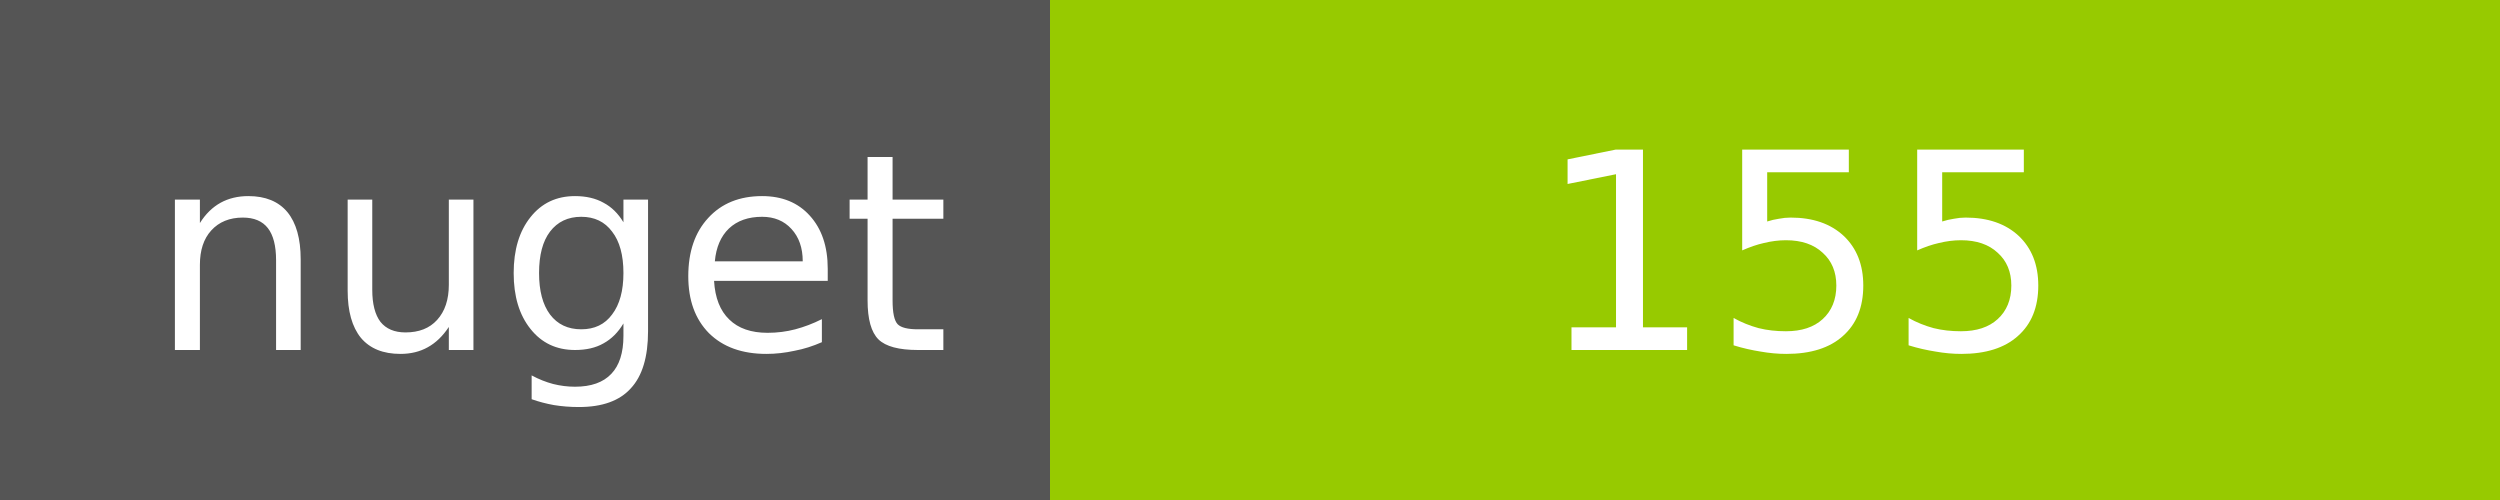
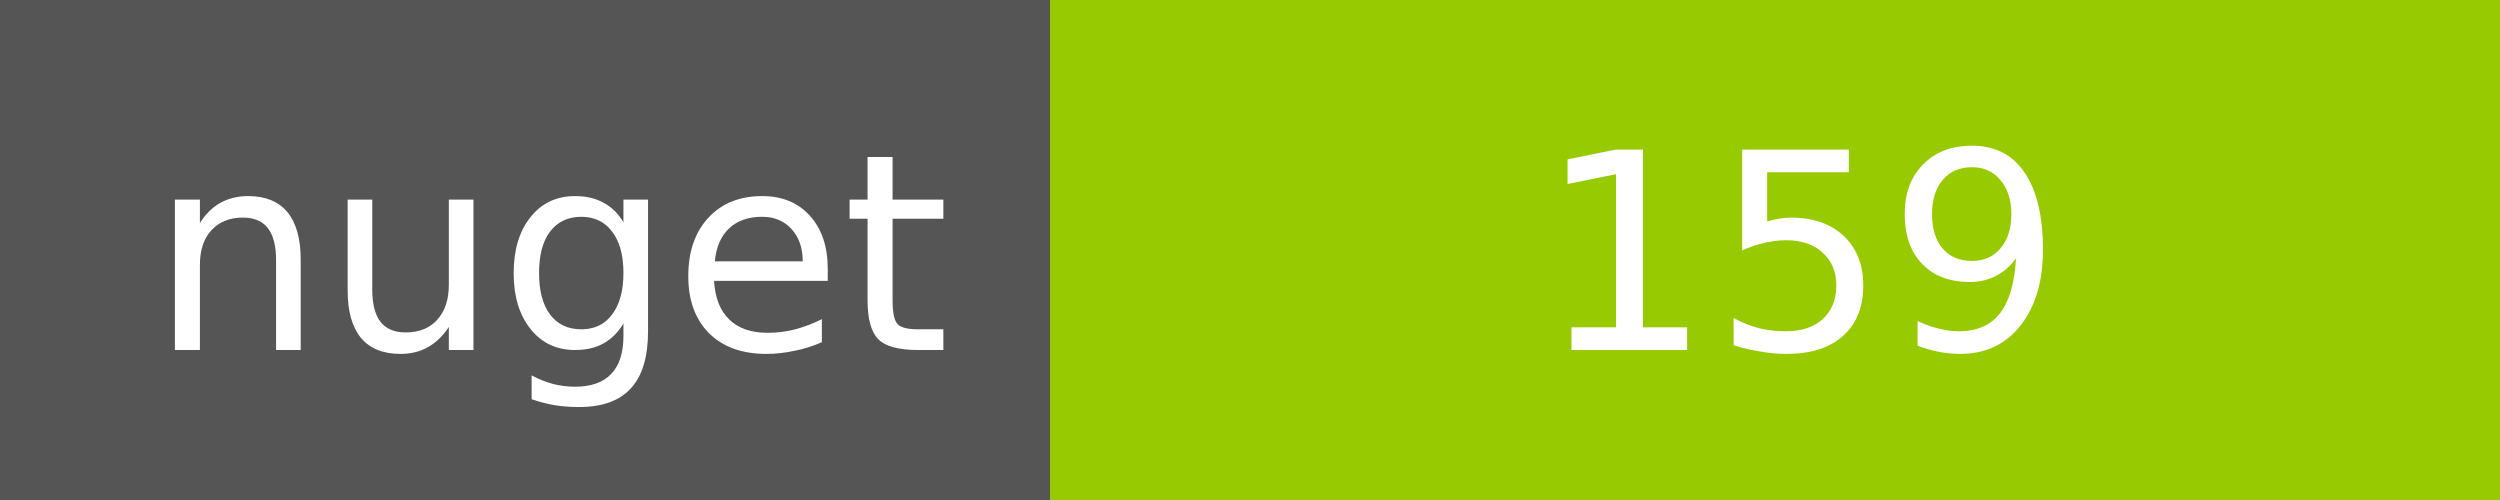
<svg xmlns="http://www.w3.org/2000/svg" width="100" height="20">
  <g shape-rendering="crispEdges">
    <path fill="#555" d="M0 0h42v20H0z" />
    <path fill="#97CA00" d="M42 0h58v20H42z" />
  </g>
  <g fill="#fff" text-anchor="middle" font-family="DejaVu Sans,Verdana,Geneva,sans-serif" font-size="11">
    <text x="22" y="14">nuget</text>
-     <text x="72" y="14">155</text>
+     <text x="72" y="14">159</text>
  </g>
</svg>
